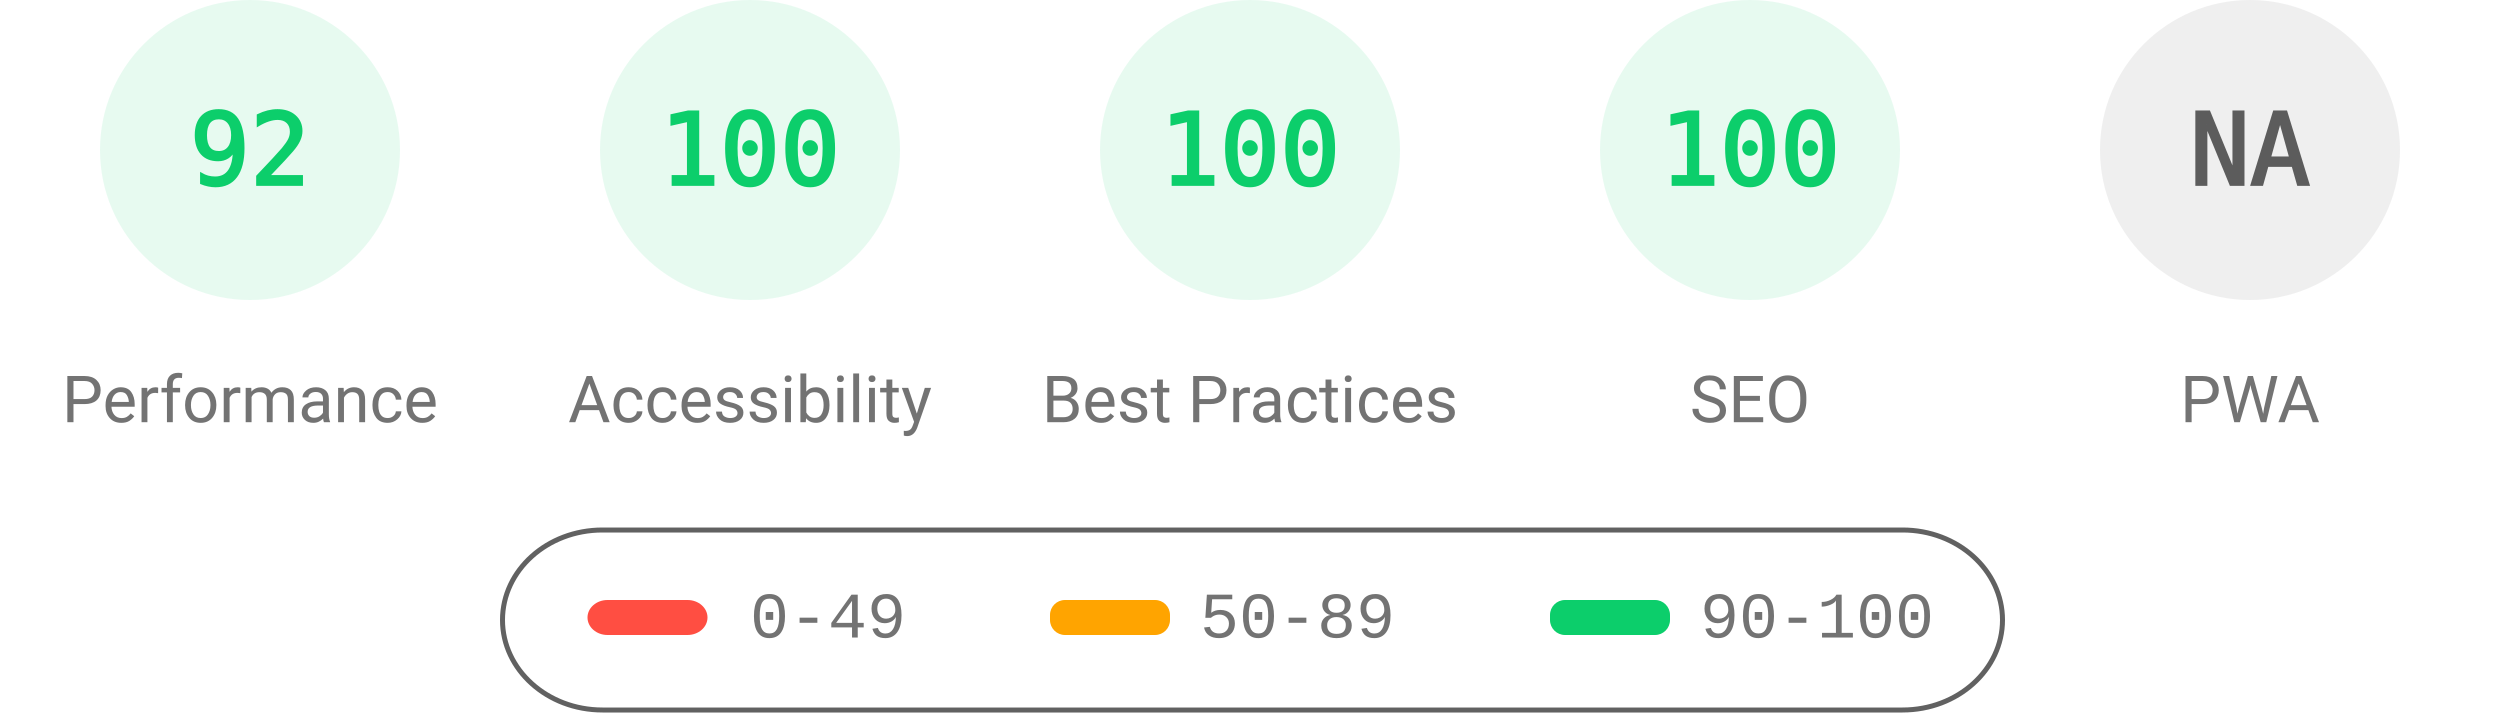
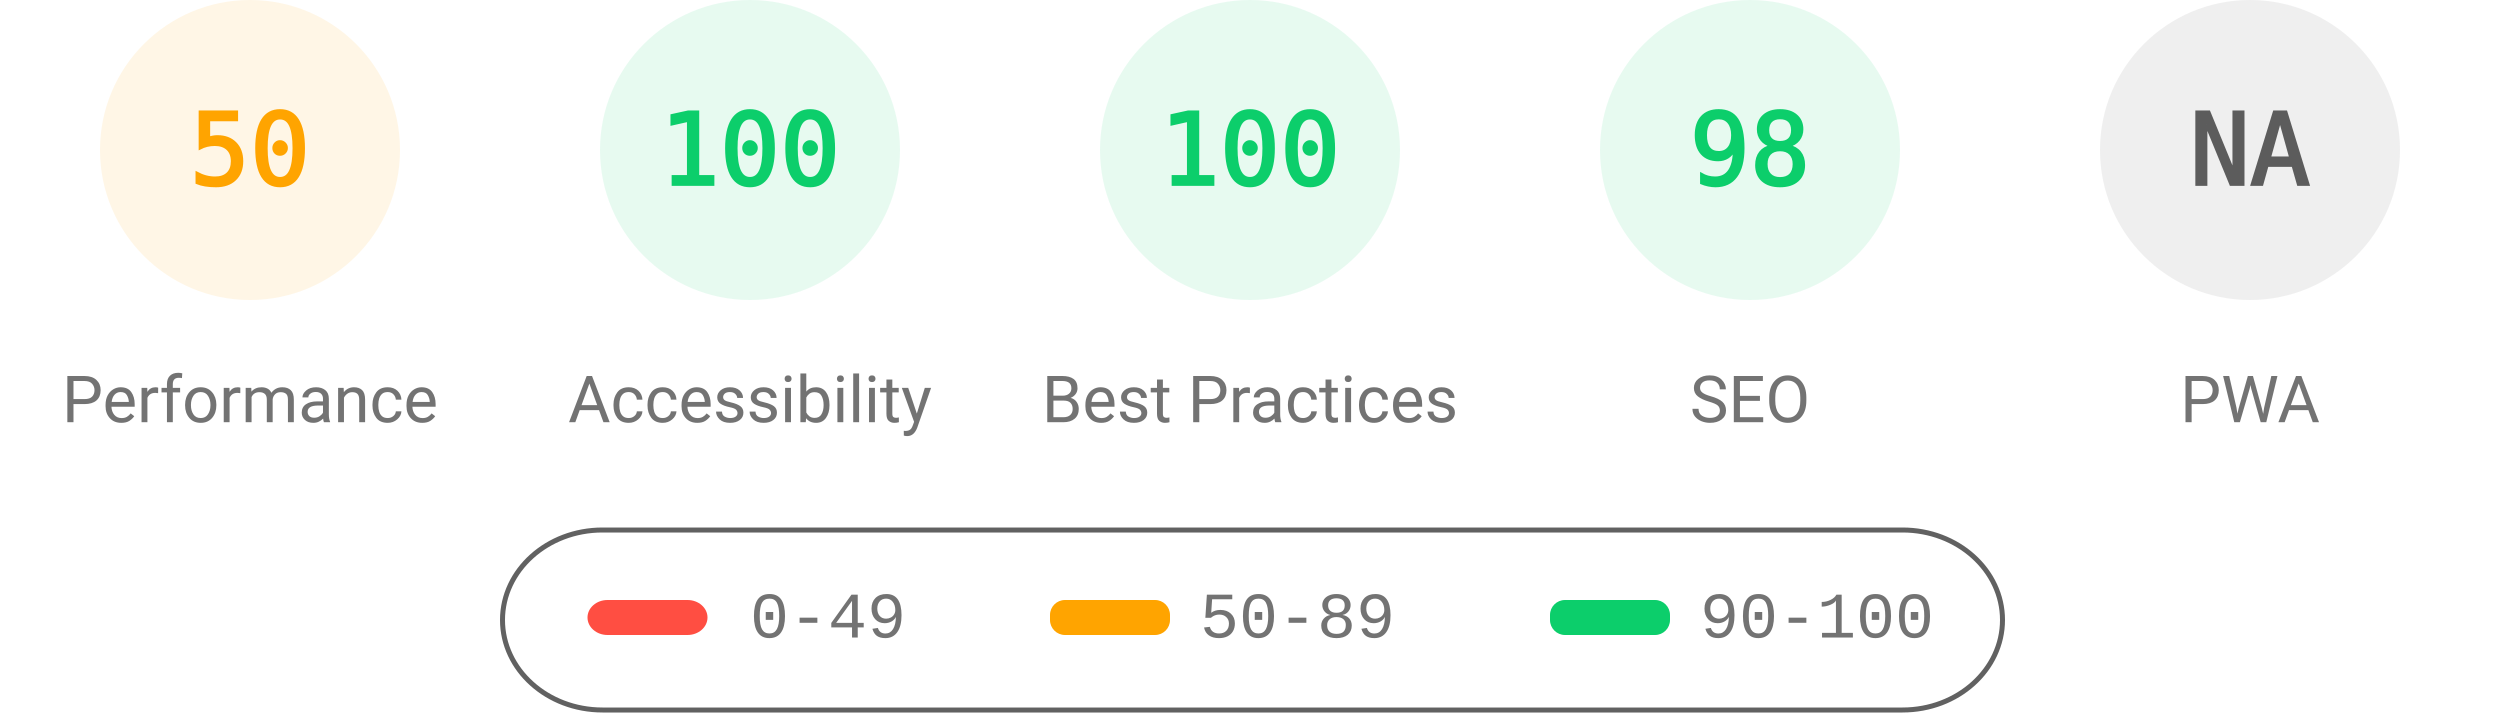
<svg xmlns="http://www.w3.org/2000/svg" fill="none" width="1000" height="285">
  <style>.gauge-base{opacity:.1}.gauge-arc{fill:none;animation-delay:250ms;stroke-linecap:round;transform:rotate(-90deg);transform-origin:100px 60px;animation:load-gauge 1s ease forwards}.guage-text{font-size:40px;font-family:monospace;text-align:center}.guage-red{color:#ff4e42;fill:#ff4e42;stroke:#ff4e42}.guage-orange{color:#ffa400;fill:#ffa400;stroke:#ffa400}.guage-green{color:#0cce6b;fill:#0cce6b;stroke:#0cce6b}.guage-undefined{color:#5c5c5c;fill:#5c5c5c;stroke:#5c5c5c}.guage-title{color:#737373;fill:#737373;stroke:none;font-size:26px;line-height:26px;font-family:Roboto,Halvetica,Arial,sans-serif}@keyframes load-gauge{from{stroke-dasharray:0 352.858}}</style>
-   <svg class="guage-div guage-perf guage-green" viewBox="0 0 200 200" width="200" height="200">
+   <svg class="guage-div guage-perf guage-orange" viewBox="0 0 200 200" width="200" height="200">
    <circle class="gauge-base" r="56" cx="100" cy="60" stroke-width="8" />
-     <circle class="gauge-arc guage-arc-1" r="56" cx="100" cy="60" stroke-width="8" style="stroke-dasharray:323.709,351.858" />
-     <text class="guage-text" x="100" y="60" alignment-baseline="central" dominant-baseline="central" text-anchor="middle">92</text>
+     <circle class="gauge-arc guage-arc-1" r="56" cx="100" cy="60" stroke-width="8" style="stroke-dasharray:175.929,351.858" />
+     <text class="guage-text" x="100" y="60" alignment-baseline="central" dominant-baseline="central" text-anchor="middle">50</text>
    <text class="guage-title" x="100" y="160" alignment-baseline="central" dominant-baseline="central" text-anchor="middle">Performance</text>
  </svg>
  <svg class="guage-div guage-acc guage-green" viewBox="0 0 200 200" width="200" height="200" x="200">
    <circle class="gauge-base" r="56" cx="100" cy="60" stroke-width="8" />
    <circle class="gauge-arc guage-arc-2" r="56" cx="100" cy="60" stroke-width="8" style="stroke-dasharray:351.858,351.858" />
    <text class="guage-text" x="100" y="60" alignment-baseline="central" dominant-baseline="central" text-anchor="middle">100</text>
    <text class="guage-title" x="100" y="160" alignment-baseline="central" dominant-baseline="central" text-anchor="middle">Accessibility</text>
  </svg>
  <svg class="guage-div guage-best guage-green" viewBox="0 0 200 200" width="200" height="200" x="400">
    <circle class="gauge-base" r="56" cx="100" cy="60" stroke-width="8" />
    <circle class="gauge-arc guage-arc-3" r="56" cx="100" cy="60" stroke-width="8" style="stroke-dasharray:351.858,351.858" />
    <text class="guage-text" x="100" y="60" alignment-baseline="central" dominant-baseline="central" text-anchor="middle">100</text>
    <text class="guage-title" x="100" y="160" alignment-baseline="central" dominant-baseline="central" text-anchor="middle">Best Practices</text>
  </svg>
  <svg class="guage-div guage-seo guage-green" viewBox="0 0 200 200" width="200" height="200" x="600">
    <circle class="gauge-base" r="56" cx="100" cy="60" stroke-width="8" />
-     <circle class="gauge-arc guage-arc-4" r="56" cx="100" cy="60" stroke-width="8" style="stroke-dasharray:351.858,351.858" />
-     <text class="guage-text" x="100" y="60" alignment-baseline="central" dominant-baseline="central" text-anchor="middle">100</text>
+     <circle class="gauge-arc guage-arc-4" r="56" cx="100" cy="60" stroke-width="8" style="stroke-dasharray:344.821,351.858" />
+     <text class="guage-text" x="100" y="60" alignment-baseline="central" dominant-baseline="central" text-anchor="middle">98</text>
    <text class="guage-title" x="100" y="160" alignment-baseline="central" dominant-baseline="central" text-anchor="middle">SEO</text>
  </svg>
  <svg class="guage-div guage-pwa guage-undefined" viewBox="0 0 200 200" width="200" height="200" x="800">
    <circle class="gauge-base" r="56" cx="100" cy="60" stroke-width="8" />
    <circle class="gauge-arc guage-arc-4" r="56" cx="100" cy="60" stroke-width="8" style="stroke-dasharray:351.858,351.858" />
    <text class="guage-text" x="100" y="60" alignment-baseline="central" dominant-baseline="central" text-anchor="middle">NA</text>
    <text class="guage-title" x="100" y="160" alignment-baseline="central" dominant-baseline="central" text-anchor="middle">PWA</text>
  </svg>
  <svg width="604" height="76" x="200" y="210">
    <path fill="none" id="canvas_background" d="M-1-1h604v80H-1z" />
    <rect fill-opacity="0" stroke="#616161" stroke-width="2" rx="40" id="svg_2" height="72" width="600" y="2" x="1" fill="#000" />
    <rect stroke="#000" rx="8" id="svg_3" height="14" width="48" y="30" x="35" stroke-opacity="null" stroke-width="0" fill="#ff4e42" />
    <rect stroke="#000" rx="6" id="svg_4" height="14" width="48" y="30" x="220" stroke-opacity="null" stroke-width="0" fill="#ffa400" />
    <rect stroke="#000" rx="6" id="svg_5" height="14" width="48" y="30" x="420" stroke-opacity="null" stroke-width="0" fill="#0cce6b" />
    <text xml:space="preserve" text-anchor="start" font-family="'Courier New', Courier, monospace" font-size="26" id="svg_6" y="45" x="100" stroke-opacity="null" stroke-width="0" stroke="#000" fill="#737373">0-49</text>
    <text xml:space="preserve" text-anchor="start" font-family="'Courier New', Courier, monospace" font-size="26" id="svg_7" y="45" x="280" stroke-opacity="null" stroke-width="0" stroke="#000" fill="#737373">50-89</text>
    <text xml:space="preserve" text-anchor="start" font-family="'Courier New', Courier, monospace" font-size="26" id="svg_8" y="45" x="480" stroke-opacity="null" stroke-width="0" stroke="#000" fill="#737373">90-100</text>
  </svg>
</svg>
